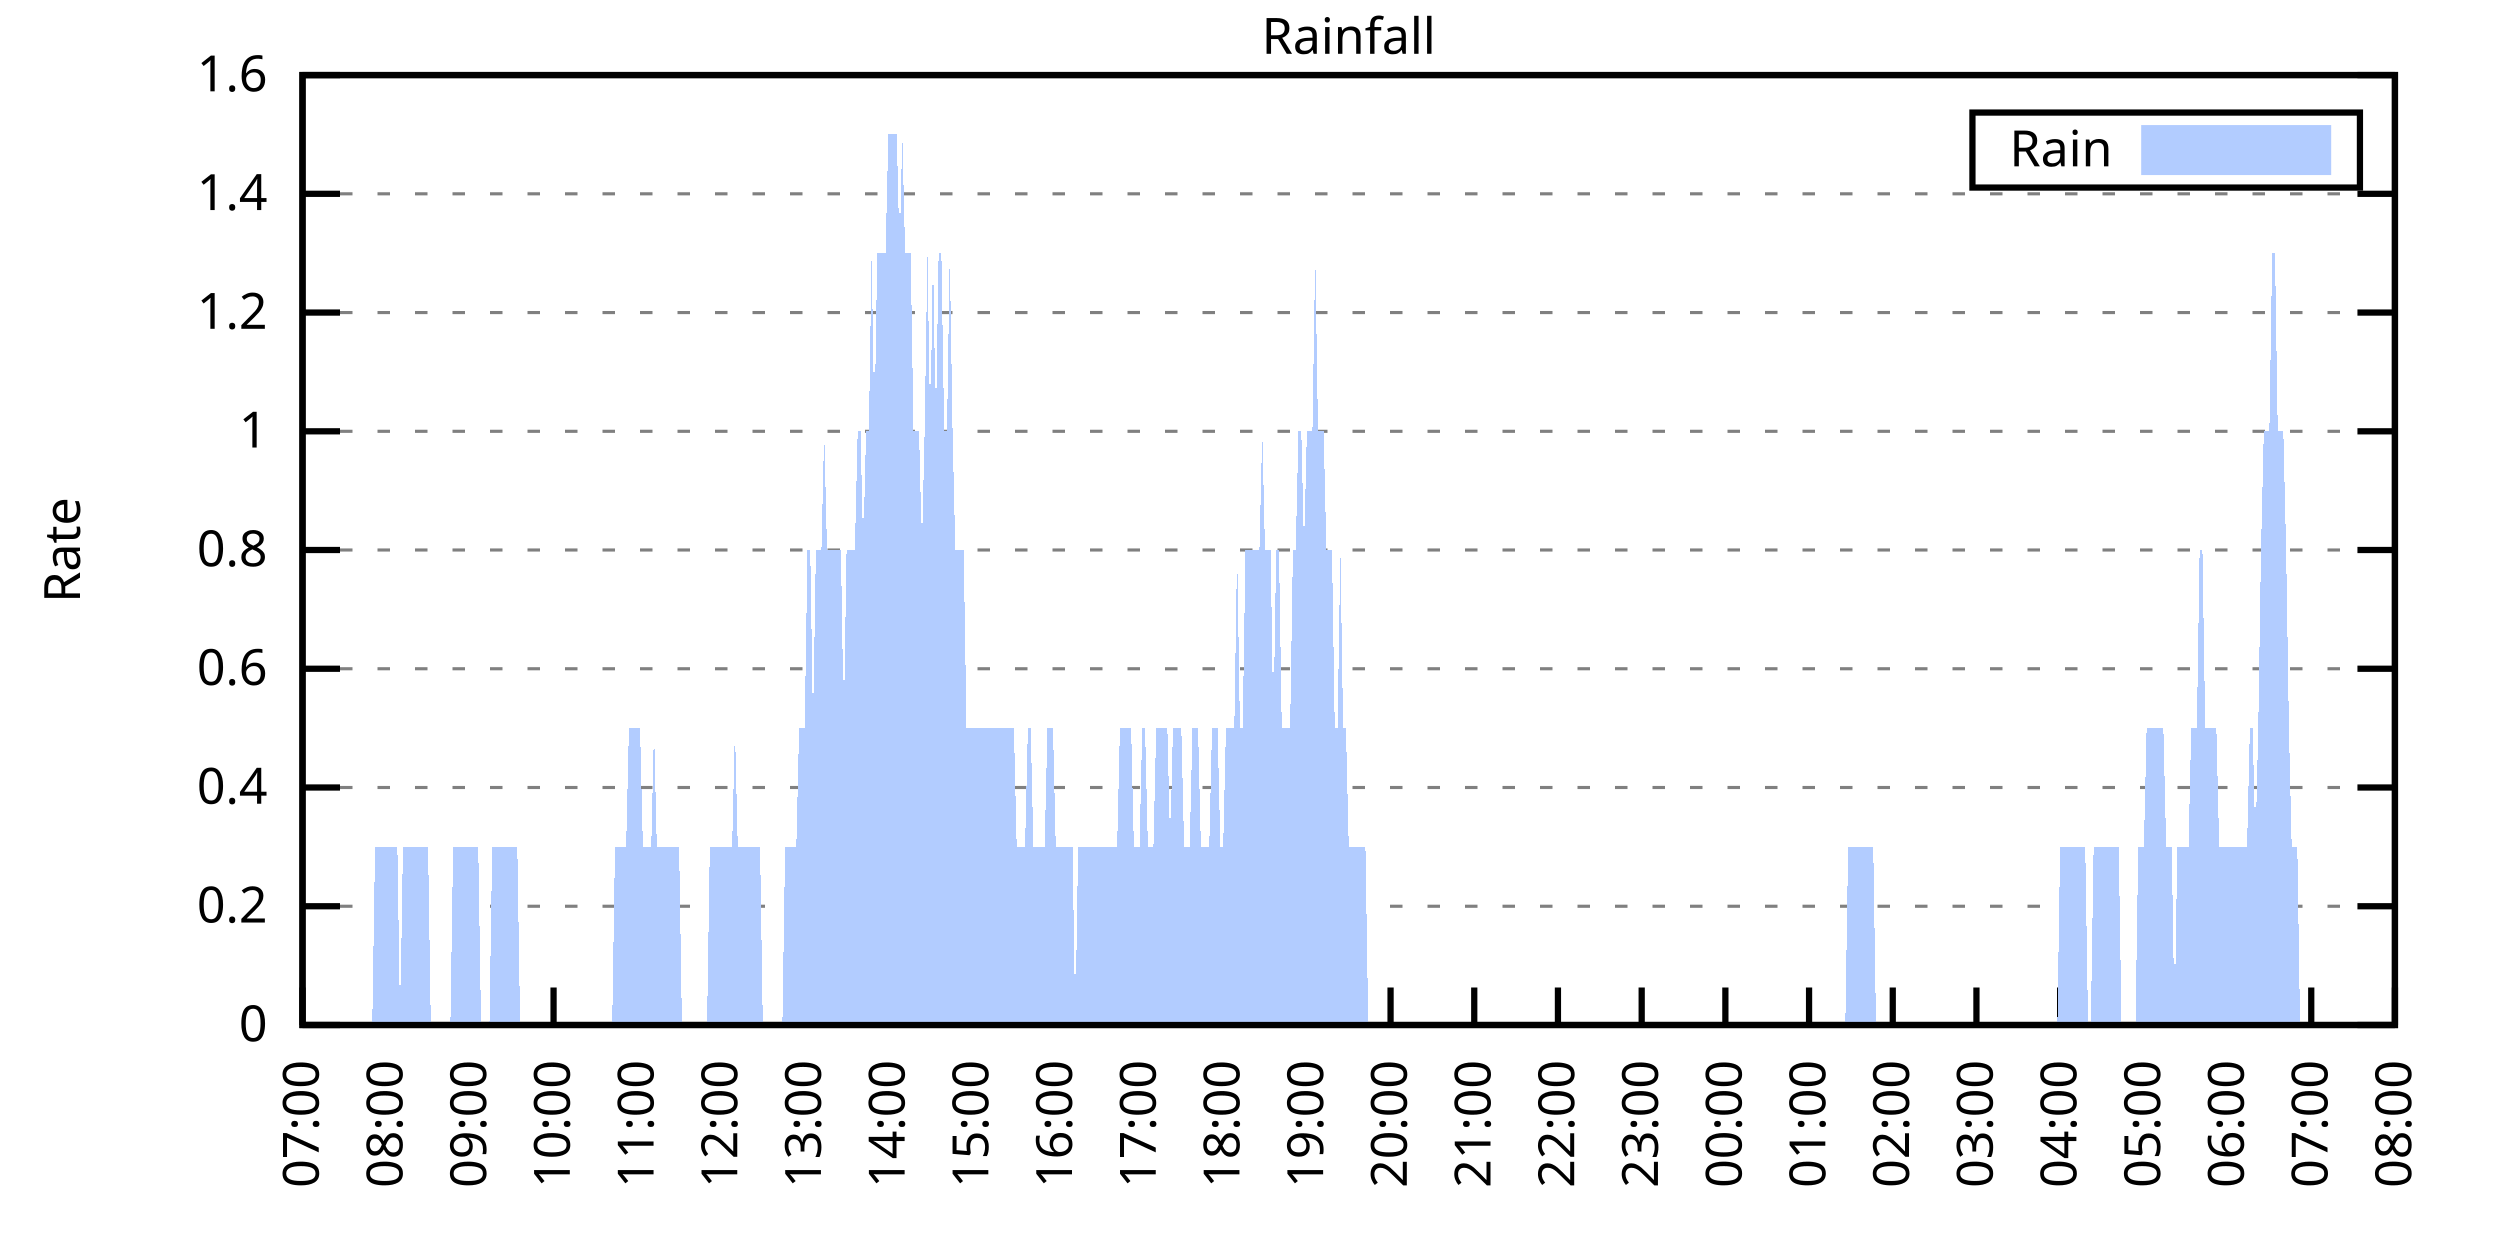
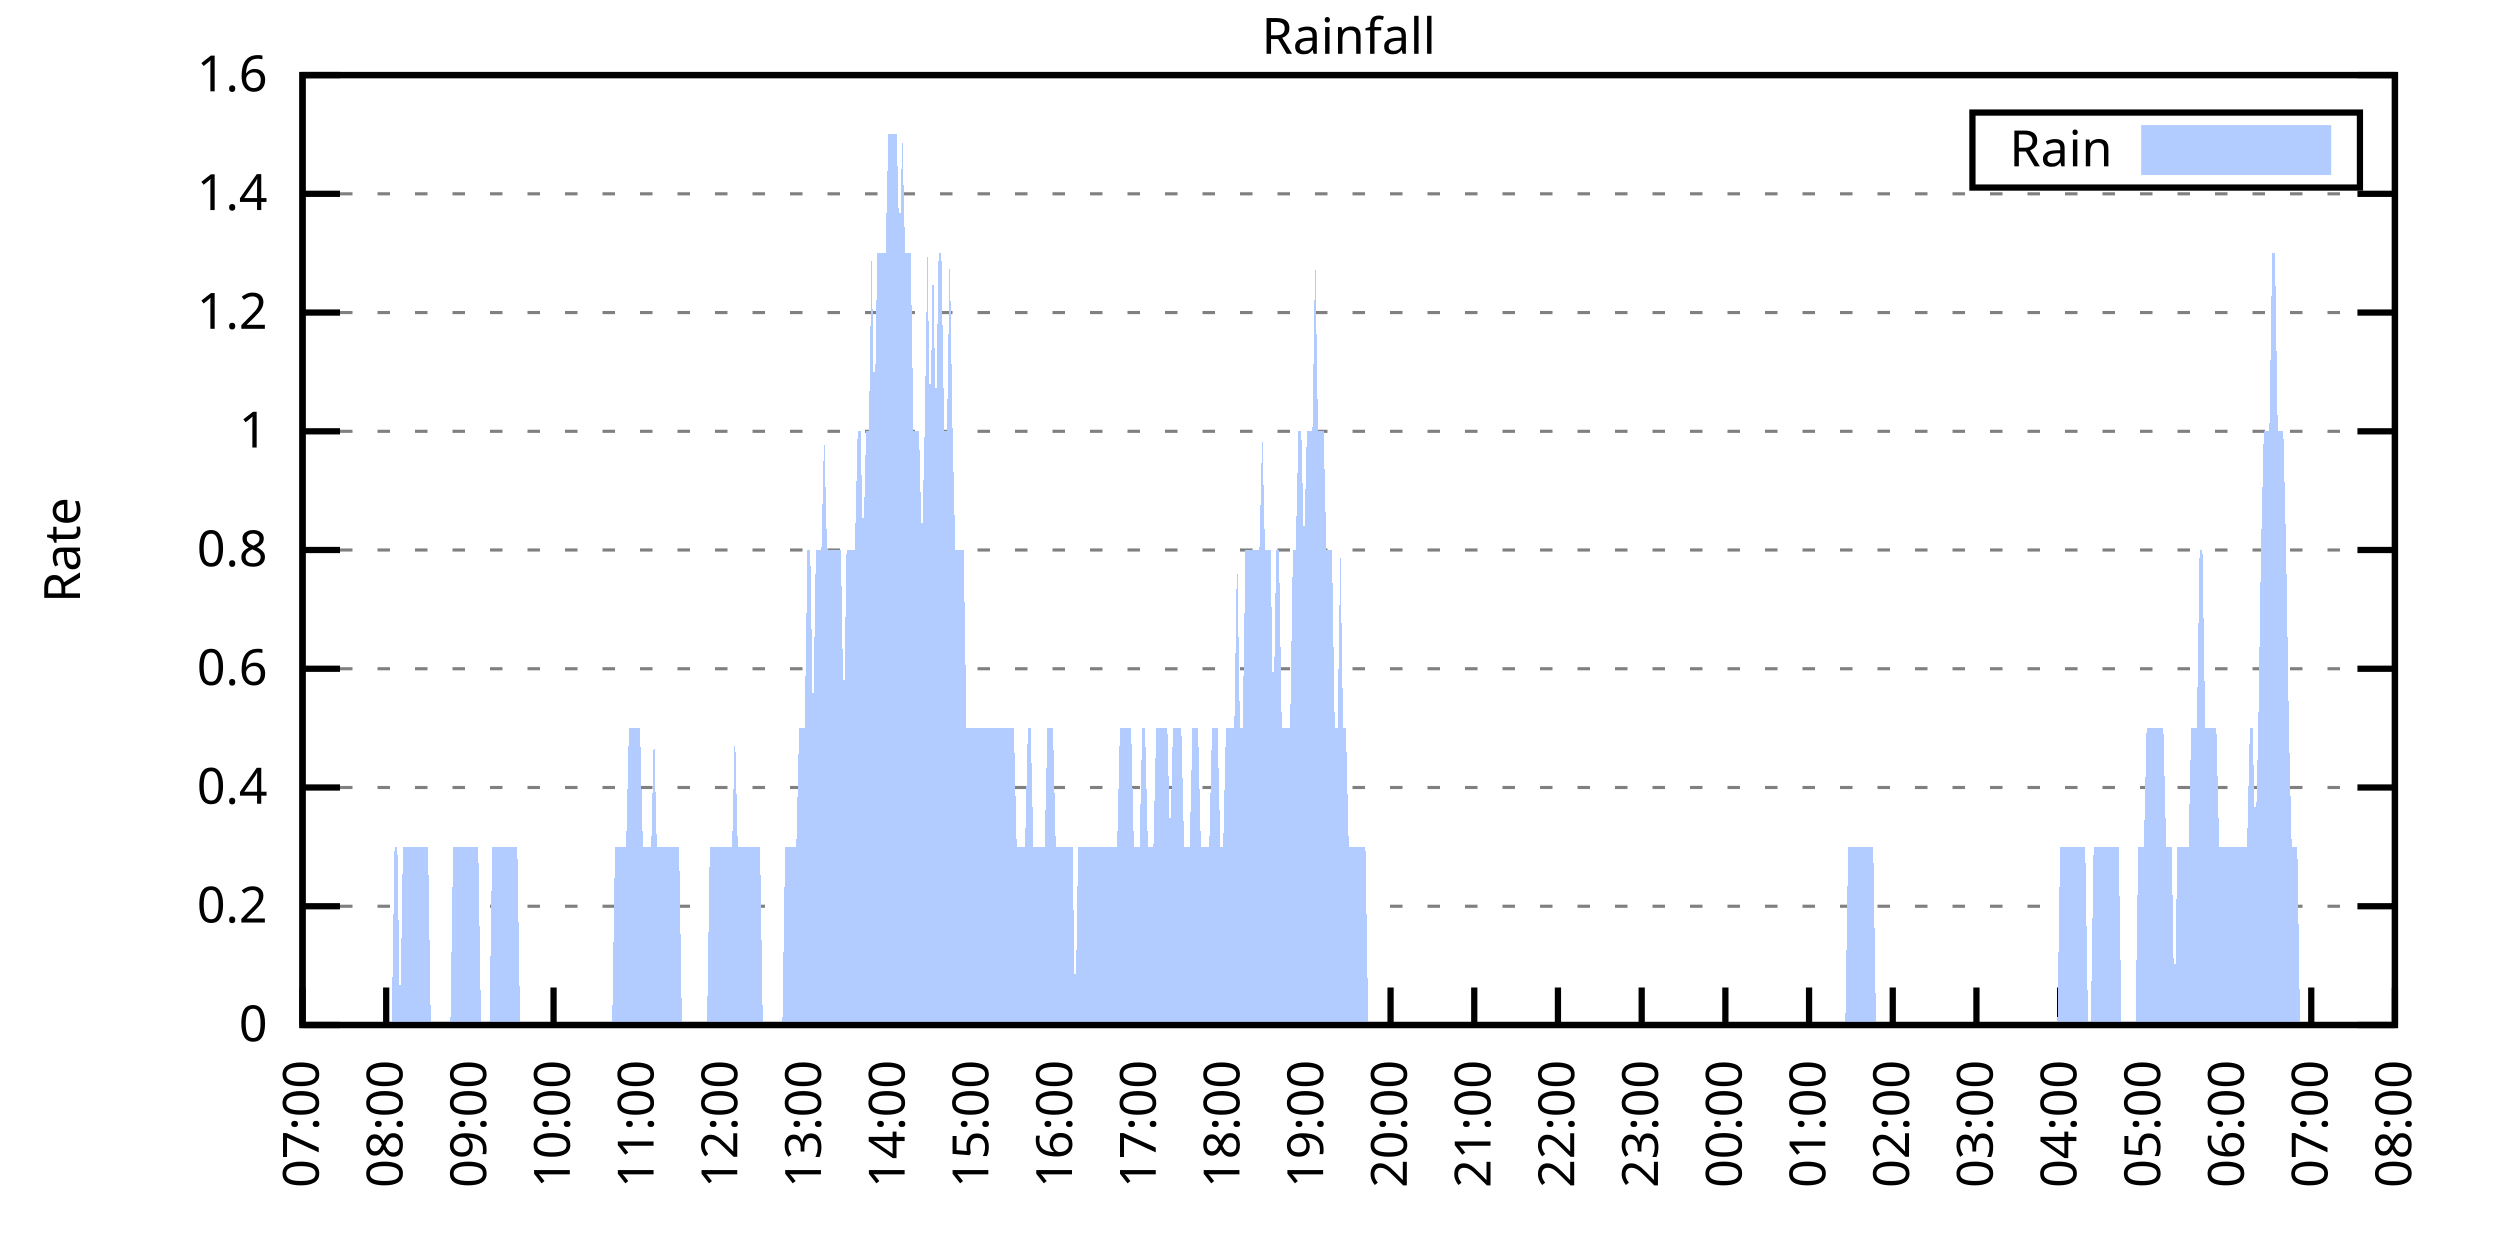
<svg xmlns="http://www.w3.org/2000/svg" xmlns:xlink="http://www.w3.org/1999/xlink" width="400" height="200" viewBox="0 0 400 200">
  <g id="gnuplot_canvas">
    <rect x="0" y="0" width="400" height="200" fill="none" />
    <defs>
      <circle id="gpDot" r="0.5" stroke-width="0.5" stroke="currentColor" />
      <path id="gpPt0" stroke-width="0.333" stroke="currentColor" d="M-1,0 h2 M0,-1 v2" />
      <path id="gpPt1" stroke-width="0.333" stroke="currentColor" d="M-1,-1 L1,1 M1,-1 L-1,1" />
      <path id="gpPt2" stroke-width="0.333" stroke="currentColor" d="M-1,0 L1,0 M0,-1 L0,1 M-1,-1 L1,1 M-1,1 L1,-1" />
      <rect id="gpPt3" stroke-width="0.333" stroke="currentColor" x="-1" y="-1" width="2" height="2" />
      <rect id="gpPt4" stroke-width="0.333" stroke="currentColor" fill="currentColor" x="-1" y="-1" width="2" height="2" />
      <circle id="gpPt5" stroke-width="0.333" stroke="currentColor" cx="0" cy="0" r="1" />
      <use xlink:href="#gpPt5" id="gpPt6" fill="currentColor" stroke="none" />
      <path id="gpPt7" stroke-width="0.333" stroke="currentColor" d="M0,-1.33 L-1.33,0.67 L1.33,0.67 z" />
      <use xlink:href="#gpPt7" id="gpPt8" fill="currentColor" stroke="none" />
      <use xlink:href="#gpPt7" id="gpPt9" stroke="currentColor" transform="rotate(180)" />
      <use xlink:href="#gpPt9" id="gpPt10" fill="currentColor" stroke="none" />
      <use xlink:href="#gpPt3" id="gpPt11" stroke="currentColor" transform="rotate(45)" />
      <use xlink:href="#gpPt11" id="gpPt12" fill="currentColor" stroke="none" />
      <path id="gpPt13" stroke-width="0.333" stroke="currentColor" d="M0,1.330 L1.265,0.411 L0.782,-1.067 L-0.782,-1.076 L-1.265,0.411 z" />
      <use xlink:href="#gpPt13" id="gpPt14" fill="currentColor" stroke="none" />
      <filter id="textbox" filterUnits="objectBoundingBox" x="0" y="0" height="1" width="1">
        <feFlood flood-color="white" flood-opacity="1" result="bgnd" />
        <feComposite in="SourceGraphic" in2="bgnd" operator="atop" />
      </filter>
      <filter id="greybox" filterUnits="objectBoundingBox" x="0" y="0" height="1" width="1">
        <feFlood flood-color="lightgrey" flood-opacity="1" result="grey" />
        <feComposite in="SourceGraphic" in2="grey" operator="atop" />
      </filter>
    </defs>
    <g fill="none" color="white" stroke="currentColor" stroke-width="1.00" stroke-linecap="butt" stroke-linejoin="miter">
</g>
    <g fill="none" color="black" stroke="currentColor" stroke-width="1.00" stroke-linecap="butt" stroke-linejoin="miter">
      <g stroke="none" shape-rendering="crispEdges">
        <polygon fill="rgb(255, 255, 255)" points="48.40,164.00 383.18,164.00 383.18,12.02 48.40,12.02 " />
      </g>
    </g>
    <g fill="none" color="black" stroke="currentColor" stroke-width="1.00" stroke-linecap="butt" stroke-linejoin="miter">
</g>
    <g fill="none" color="black" stroke="black" stroke-width="0.50" stroke-linecap="butt" stroke-linejoin="miter">
</g>
    <g fill="none" color="gray" stroke="currentColor" stroke-width="0.50" stroke-linecap="butt" stroke-linejoin="miter">
      <path stroke="gray" stroke-dasharray="2,4" class="gridline" d="M48.40,164.00 L383.19,164.00  " />
    </g>
    <g fill="none" color="gray" stroke="gray" stroke-width="1.00" stroke-linecap="butt" stroke-linejoin="miter">
</g>
    <g fill="none" color="black" stroke="currentColor" stroke-width="1.00" stroke-linecap="butt" stroke-linejoin="miter">
      <path stroke="black" d="M48.40,164.00 L54.40,164.00 M383.19,164.00 L377.19,164.00  " />
      <g transform="translate(42.80,166.60)" stroke="none" fill="black" font-family="Sans" font-size="8.00" text-anchor="end">
        <text>
          <tspan font-family="Sans"> 0</tspan>
        </text>
      </g>
    </g>
    <g fill="none" color="black" stroke="currentColor" stroke-width="1.00" stroke-linecap="butt" stroke-linejoin="miter">
</g>
    <g fill="none" color="black" stroke="black" stroke-width="0.50" stroke-linecap="butt" stroke-linejoin="miter">
</g>
    <g fill="none" color="gray" stroke="currentColor" stroke-width="0.50" stroke-linecap="butt" stroke-linejoin="miter">
      <path stroke="gray" stroke-dasharray="2,4" class="gridline" d="M48.40,145.00 L383.19,145.00  " />
    </g>
    <g fill="none" color="gray" stroke="gray" stroke-width="1.00" stroke-linecap="butt" stroke-linejoin="miter">
</g>
    <g fill="none" color="black" stroke="currentColor" stroke-width="1.00" stroke-linecap="butt" stroke-linejoin="miter">
      <path stroke="black" d="M48.40,145.00 L54.40,145.00 M383.19,145.00 L377.19,145.00  " />
      <g transform="translate(42.80,147.60)" stroke="none" fill="black" font-family="Sans" font-size="8.00" text-anchor="end">
        <text>
          <tspan font-family="Sans"> 0.2</tspan>
        </text>
      </g>
    </g>
    <g fill="none" color="black" stroke="currentColor" stroke-width="1.00" stroke-linecap="butt" stroke-linejoin="miter">
</g>
    <g fill="none" color="black" stroke="black" stroke-width="0.50" stroke-linecap="butt" stroke-linejoin="miter">
</g>
    <g fill="none" color="gray" stroke="currentColor" stroke-width="0.50" stroke-linecap="butt" stroke-linejoin="miter">
      <path stroke="gray" stroke-dasharray="2,4" class="gridline" d="M48.40,126.00 L383.19,126.00  " />
    </g>
    <g fill="none" color="gray" stroke="gray" stroke-width="1.00" stroke-linecap="butt" stroke-linejoin="miter">
</g>
    <g fill="none" color="black" stroke="currentColor" stroke-width="1.00" stroke-linecap="butt" stroke-linejoin="miter">
      <path stroke="black" d="M48.40,126.00 L54.40,126.00 M383.19,126.00 L377.19,126.00  " />
      <g transform="translate(42.80,128.60)" stroke="none" fill="black" font-family="Sans" font-size="8.00" text-anchor="end">
        <text>
          <tspan font-family="Sans"> 0.4</tspan>
        </text>
      </g>
    </g>
    <g fill="none" color="black" stroke="currentColor" stroke-width="1.00" stroke-linecap="butt" stroke-linejoin="miter">
</g>
    <g fill="none" color="black" stroke="black" stroke-width="0.50" stroke-linecap="butt" stroke-linejoin="miter">
</g>
    <g fill="none" color="gray" stroke="currentColor" stroke-width="0.50" stroke-linecap="butt" stroke-linejoin="miter">
      <path stroke="gray" stroke-dasharray="2,4" class="gridline" d="M48.40,107.00 L383.19,107.00  " />
    </g>
    <g fill="none" color="gray" stroke="gray" stroke-width="1.00" stroke-linecap="butt" stroke-linejoin="miter">
</g>
    <g fill="none" color="black" stroke="currentColor" stroke-width="1.00" stroke-linecap="butt" stroke-linejoin="miter">
      <path stroke="black" d="M48.40,107.00 L54.40,107.00 M383.19,107.00 L377.19,107.00  " />
      <g transform="translate(42.80,109.60)" stroke="none" fill="black" font-family="Sans" font-size="8.00" text-anchor="end">
        <text>
          <tspan font-family="Sans"> 0.6</tspan>
        </text>
      </g>
    </g>
    <g fill="none" color="black" stroke="currentColor" stroke-width="1.00" stroke-linecap="butt" stroke-linejoin="miter">
</g>
    <g fill="none" color="black" stroke="black" stroke-width="0.50" stroke-linecap="butt" stroke-linejoin="miter">
</g>
    <g fill="none" color="gray" stroke="currentColor" stroke-width="0.50" stroke-linecap="butt" stroke-linejoin="miter">
      <path stroke="gray" stroke-dasharray="2,4" class="gridline" d="M48.40,88.00 L383.19,88.00  " />
    </g>
    <g fill="none" color="gray" stroke="gray" stroke-width="1.00" stroke-linecap="butt" stroke-linejoin="miter">
</g>
    <g fill="none" color="black" stroke="currentColor" stroke-width="1.00" stroke-linecap="butt" stroke-linejoin="miter">
      <path stroke="black" d="M48.40,88.00 L54.40,88.00 M383.19,88.00 L377.19,88.00  " />
      <g transform="translate(42.80,90.60)" stroke="none" fill="black" font-family="Sans" font-size="8.00" text-anchor="end">
        <text>
          <tspan font-family="Sans"> 0.8</tspan>
        </text>
      </g>
    </g>
    <g fill="none" color="black" stroke="currentColor" stroke-width="1.00" stroke-linecap="butt" stroke-linejoin="miter">
</g>
    <g fill="none" color="black" stroke="black" stroke-width="0.50" stroke-linecap="butt" stroke-linejoin="miter">
</g>
    <g fill="none" color="gray" stroke="currentColor" stroke-width="0.50" stroke-linecap="butt" stroke-linejoin="miter">
      <path stroke="gray" stroke-dasharray="2,4" class="gridline" d="M48.40,69.01 L383.19,69.01  " />
    </g>
    <g fill="none" color="gray" stroke="gray" stroke-width="1.00" stroke-linecap="butt" stroke-linejoin="miter">
</g>
    <g fill="none" color="black" stroke="currentColor" stroke-width="1.00" stroke-linecap="butt" stroke-linejoin="miter">
      <path stroke="black" d="M48.40,69.01 L54.40,69.01 M383.19,69.01 L377.19,69.01  " />
      <g transform="translate(42.80,71.61)" stroke="none" fill="black" font-family="Sans" font-size="8.00" text-anchor="end">
        <text>
          <tspan font-family="Sans"> 1</tspan>
        </text>
      </g>
    </g>
    <g fill="none" color="black" stroke="currentColor" stroke-width="1.00" stroke-linecap="butt" stroke-linejoin="miter">
</g>
    <g fill="none" color="black" stroke="black" stroke-width="0.50" stroke-linecap="butt" stroke-linejoin="miter">
</g>
    <g fill="none" color="gray" stroke="currentColor" stroke-width="0.50" stroke-linecap="butt" stroke-linejoin="miter">
      <path stroke="gray" stroke-dasharray="2,4" class="gridline" d="M48.40,50.01 L383.19,50.01  " />
    </g>
    <g fill="none" color="gray" stroke="gray" stroke-width="1.00" stroke-linecap="butt" stroke-linejoin="miter">
</g>
    <g fill="none" color="black" stroke="currentColor" stroke-width="1.00" stroke-linecap="butt" stroke-linejoin="miter">
      <path stroke="black" d="M48.40,50.01 L54.40,50.01 M383.19,50.01 L377.19,50.01  " />
      <g transform="translate(42.80,52.61)" stroke="none" fill="black" font-family="Sans" font-size="8.00" text-anchor="end">
        <text>
          <tspan font-family="Sans"> 1.2</tspan>
        </text>
      </g>
    </g>
    <g fill="none" color="black" stroke="currentColor" stroke-width="1.00" stroke-linecap="butt" stroke-linejoin="miter">
</g>
    <g fill="none" color="black" stroke="black" stroke-width="0.50" stroke-linecap="butt" stroke-linejoin="miter">
</g>
    <g fill="none" color="gray" stroke="currentColor" stroke-width="0.50" stroke-linecap="butt" stroke-linejoin="miter">
      <path stroke="gray" stroke-dasharray="2,4" class="gridline" d="M48.40,31.01 L383.19,31.01  " />
    </g>
    <g fill="none" color="gray" stroke="gray" stroke-width="1.00" stroke-linecap="butt" stroke-linejoin="miter">
</g>
    <g fill="none" color="black" stroke="currentColor" stroke-width="1.00" stroke-linecap="butt" stroke-linejoin="miter">
      <path stroke="black" d="M48.40,31.01 L54.40,31.01 M383.19,31.01 L377.19,31.01  " />
      <g transform="translate(42.80,33.61)" stroke="none" fill="black" font-family="Sans" font-size="8.00" text-anchor="end">
        <text>
          <tspan font-family="Sans"> 1.4</tspan>
        </text>
      </g>
    </g>
    <g fill="none" color="black" stroke="currentColor" stroke-width="1.00" stroke-linecap="butt" stroke-linejoin="miter">
</g>
    <g fill="none" color="black" stroke="black" stroke-width="0.50" stroke-linecap="butt" stroke-linejoin="miter">
</g>
    <g fill="none" color="gray" stroke="currentColor" stroke-width="0.50" stroke-linecap="butt" stroke-linejoin="miter">
      <path stroke="gray" stroke-dasharray="2,4" class="gridline" d="M48.40,12.01 L383.19,12.01  " />
    </g>
    <g fill="none" color="gray" stroke="gray" stroke-width="1.00" stroke-linecap="butt" stroke-linejoin="miter">
</g>
    <g fill="none" color="black" stroke="currentColor" stroke-width="1.00" stroke-linecap="butt" stroke-linejoin="miter">
      <path stroke="black" d="M48.40,12.01 L54.40,12.01 M383.19,12.01 L377.19,12.01  " />
      <g transform="translate(42.80,14.61)" stroke="none" fill="black" font-family="Sans" font-size="8.00" text-anchor="end">
        <text>
          <tspan font-family="Sans"> 1.6</tspan>
        </text>
      </g>
    </g>
    <g fill="none" color="black" stroke="currentColor" stroke-width="1.00" stroke-linecap="butt" stroke-linejoin="miter">
      <path stroke="black" d="M48.40,164.00 L48.40,158.00  " />
      <g transform="translate(51.00,169.60) rotate(270.00)" stroke="none" fill="black" font-family="Sans" font-size="8.00" text-anchor="end">
        <text>
          <tspan font-family="Sans">07:00</tspan>
        </text>
      </g>
    </g>
    <g fill="none" color="black" stroke="currentColor" stroke-width="1.00" stroke-linecap="butt" stroke-linejoin="miter">
      <path stroke="black" d="M61.79,164.00 L61.79,158.00  " />
      <g transform="translate(64.39,169.60) rotate(270.00)" stroke="none" fill="black" font-family="Sans" font-size="8.00" text-anchor="end">
        <text>
          <tspan font-family="Sans">08:00</tspan>
        </text>
      </g>
    </g>
    <g fill="none" color="black" stroke="currentColor" stroke-width="1.00" stroke-linecap="butt" stroke-linejoin="miter">
      <path stroke="black" d="M75.18,164.00 L75.18,158.00  " />
      <g transform="translate(77.78,169.60) rotate(270.00)" stroke="none" fill="black" font-family="Sans" font-size="8.00" text-anchor="end">
        <text>
          <tspan font-family="Sans">09:00</tspan>
        </text>
      </g>
    </g>
    <g fill="none" color="black" stroke="currentColor" stroke-width="1.00" stroke-linecap="butt" stroke-linejoin="miter">
      <path stroke="black" d="M88.57,164.00 L88.57,158.00  " />
      <g transform="translate(91.17,169.60) rotate(270.00)" stroke="none" fill="black" font-family="Sans" font-size="8.00" text-anchor="end">
        <text>
          <tspan font-family="Sans">10:00</tspan>
        </text>
      </g>
    </g>
    <g fill="none" color="black" stroke="currentColor" stroke-width="1.00" stroke-linecap="butt" stroke-linejoin="miter">
      <path stroke="black" d="M101.97,164.00 L101.97,158.00  " />
      <g transform="translate(104.57,169.60) rotate(270.00)" stroke="none" fill="black" font-family="Sans" font-size="8.00" text-anchor="end">
        <text>
          <tspan font-family="Sans">11:00</tspan>
        </text>
      </g>
    </g>
    <g fill="none" color="black" stroke="currentColor" stroke-width="1.00" stroke-linecap="butt" stroke-linejoin="miter">
      <path stroke="black" d="M115.36,164.00 L115.36,158.00  " />
      <g transform="translate(117.96,169.60) rotate(270.00)" stroke="none" fill="black" font-family="Sans" font-size="8.00" text-anchor="end">
        <text>
          <tspan font-family="Sans">12:00</tspan>
        </text>
      </g>
    </g>
    <g fill="none" color="black" stroke="currentColor" stroke-width="1.00" stroke-linecap="butt" stroke-linejoin="miter">
      <path stroke="black" d="M128.75,164.00 L128.75,158.00  " />
      <g transform="translate(131.35,169.60) rotate(270.00)" stroke="none" fill="black" font-family="Sans" font-size="8.00" text-anchor="end">
        <text>
          <tspan font-family="Sans">13:00</tspan>
        </text>
      </g>
    </g>
    <g fill="none" color="black" stroke="currentColor" stroke-width="1.00" stroke-linecap="butt" stroke-linejoin="miter">
      <path stroke="black" d="M142.14,164.00 L142.14,158.00  " />
      <g transform="translate(144.74,169.60) rotate(270.00)" stroke="none" fill="black" font-family="Sans" font-size="8.00" text-anchor="end">
        <text>
          <tspan font-family="Sans">14:00</tspan>
        </text>
      </g>
    </g>
    <g fill="none" color="black" stroke="currentColor" stroke-width="1.00" stroke-linecap="butt" stroke-linejoin="miter">
      <path stroke="black" d="M155.53,164.00 L155.53,158.00  " />
      <g transform="translate(158.13,169.60) rotate(270.00)" stroke="none" fill="black" font-family="Sans" font-size="8.00" text-anchor="end">
        <text>
          <tspan font-family="Sans">15:00</tspan>
        </text>
      </g>
    </g>
    <g fill="none" color="black" stroke="currentColor" stroke-width="1.00" stroke-linecap="butt" stroke-linejoin="miter">
      <path stroke="black" d="M168.92,164.00 L168.92,158.00  " />
      <g transform="translate(171.52,169.60) rotate(270.00)" stroke="none" fill="black" font-family="Sans" font-size="8.00" text-anchor="end">
        <text>
          <tspan font-family="Sans">16:00</tspan>
        </text>
      </g>
    </g>
    <g fill="none" color="black" stroke="currentColor" stroke-width="1.00" stroke-linecap="butt" stroke-linejoin="miter">
      <path stroke="black" d="M182.32,164.00 L182.32,158.00  " />
      <g transform="translate(184.92,169.60) rotate(270.00)" stroke="none" fill="black" font-family="Sans" font-size="8.00" text-anchor="end">
        <text>
          <tspan font-family="Sans">17:00</tspan>
        </text>
      </g>
    </g>
    <g fill="none" color="black" stroke="currentColor" stroke-width="1.00" stroke-linecap="butt" stroke-linejoin="miter">
      <path stroke="black" d="M195.71,164.00 L195.71,158.00  " />
      <g transform="translate(198.31,169.60) rotate(270.00)" stroke="none" fill="black" font-family="Sans" font-size="8.00" text-anchor="end">
        <text>
          <tspan font-family="Sans">18:00</tspan>
        </text>
      </g>
    </g>
    <g fill="none" color="black" stroke="currentColor" stroke-width="1.00" stroke-linecap="butt" stroke-linejoin="miter">
      <path stroke="black" d="M209.10,164.00 L209.10,158.00  " />
      <g transform="translate(211.70,169.60) rotate(270.00)" stroke="none" fill="black" font-family="Sans" font-size="8.00" text-anchor="end">
        <text>
          <tspan font-family="Sans">19:00</tspan>
        </text>
      </g>
    </g>
    <g fill="none" color="black" stroke="currentColor" stroke-width="1.00" stroke-linecap="butt" stroke-linejoin="miter">
      <path stroke="black" d="M222.49,164.00 L222.49,158.00  " />
      <g transform="translate(225.09,169.60) rotate(270.00)" stroke="none" fill="black" font-family="Sans" font-size="8.00" text-anchor="end">
        <text>
          <tspan font-family="Sans">20:00</tspan>
        </text>
      </g>
    </g>
    <g fill="none" color="black" stroke="currentColor" stroke-width="1.00" stroke-linecap="butt" stroke-linejoin="miter">
      <path stroke="black" d="M235.88,164.00 L235.88,158.00  " />
      <g transform="translate(238.48,169.60) rotate(270.00)" stroke="none" fill="black" font-family="Sans" font-size="8.00" text-anchor="end">
        <text>
          <tspan font-family="Sans">21:00</tspan>
        </text>
      </g>
    </g>
    <g fill="none" color="black" stroke="currentColor" stroke-width="1.00" stroke-linecap="butt" stroke-linejoin="miter">
      <path stroke="black" d="M249.27,164.00 L249.27,158.00  " />
      <g transform="translate(251.87,169.60) rotate(270.00)" stroke="none" fill="black" font-family="Sans" font-size="8.00" text-anchor="end">
        <text>
          <tspan font-family="Sans">22:00</tspan>
        </text>
      </g>
    </g>
    <g fill="none" color="black" stroke="currentColor" stroke-width="1.00" stroke-linecap="butt" stroke-linejoin="miter">
      <path stroke="black" d="M262.67,164.00 L262.67,158.00  " />
      <g transform="translate(265.27,169.60) rotate(270.00)" stroke="none" fill="black" font-family="Sans" font-size="8.00" text-anchor="end">
        <text>
          <tspan font-family="Sans">23:00</tspan>
        </text>
      </g>
    </g>
    <g fill="none" color="black" stroke="currentColor" stroke-width="1.00" stroke-linecap="butt" stroke-linejoin="miter">
      <path stroke="black" d="M276.06,164.00 L276.06,158.00  " />
      <g transform="translate(278.66,169.60) rotate(270.00)" stroke="none" fill="black" font-family="Sans" font-size="8.00" text-anchor="end">
        <text>
          <tspan font-family="Sans">00:00</tspan>
        </text>
      </g>
    </g>
    <g fill="none" color="black" stroke="currentColor" stroke-width="1.00" stroke-linecap="butt" stroke-linejoin="miter">
      <path stroke="black" d="M289.45,164.00 L289.45,158.00  " />
      <g transform="translate(292.05,169.60) rotate(270.00)" stroke="none" fill="black" font-family="Sans" font-size="8.00" text-anchor="end">
        <text>
          <tspan font-family="Sans">01:00</tspan>
        </text>
      </g>
    </g>
    <g fill="none" color="black" stroke="currentColor" stroke-width="1.00" stroke-linecap="butt" stroke-linejoin="miter">
      <path stroke="black" d="M302.84,164.00 L302.84,158.00  " />
      <g transform="translate(305.44,169.60) rotate(270.00)" stroke="none" fill="black" font-family="Sans" font-size="8.00" text-anchor="end">
        <text>
          <tspan font-family="Sans">02:00</tspan>
        </text>
      </g>
    </g>
    <g fill="none" color="black" stroke="currentColor" stroke-width="1.00" stroke-linecap="butt" stroke-linejoin="miter">
      <path stroke="black" d="M316.23,164.00 L316.23,158.00  " />
      <g transform="translate(318.83,169.60) rotate(270.00)" stroke="none" fill="black" font-family="Sans" font-size="8.00" text-anchor="end">
        <text>
          <tspan font-family="Sans">03:00</tspan>
        </text>
      </g>
    </g>
    <g fill="none" color="black" stroke="currentColor" stroke-width="1.00" stroke-linecap="butt" stroke-linejoin="miter">
      <path stroke="black" d="M329.62,164.00 L329.62,158.00  " />
      <g transform="translate(332.22,169.60) rotate(270.00)" stroke="none" fill="black" font-family="Sans" font-size="8.00" text-anchor="end">
        <text>
          <tspan font-family="Sans">04:00</tspan>
        </text>
      </g>
    </g>
    <g fill="none" color="black" stroke="currentColor" stroke-width="1.00" stroke-linecap="butt" stroke-linejoin="miter">
      <path stroke="black" d="M343.02,164.00 L343.02,158.00  " />
      <g transform="translate(345.62,169.60) rotate(270.00)" stroke="none" fill="black" font-family="Sans" font-size="8.00" text-anchor="end">
        <text>
          <tspan font-family="Sans">05:00</tspan>
        </text>
      </g>
    </g>
    <g fill="none" color="black" stroke="currentColor" stroke-width="1.00" stroke-linecap="butt" stroke-linejoin="miter">
      <path stroke="black" d="M356.41,164.00 L356.41,158.00  " />
      <g transform="translate(359.01,169.60) rotate(270.00)" stroke="none" fill="black" font-family="Sans" font-size="8.00" text-anchor="end">
        <text>
          <tspan font-family="Sans">06:00</tspan>
        </text>
      </g>
    </g>
    <g fill="none" color="black" stroke="currentColor" stroke-width="1.00" stroke-linecap="butt" stroke-linejoin="miter">
      <path stroke="black" d="M369.80,164.00 L369.80,158.00  " />
      <g transform="translate(372.40,169.60) rotate(270.00)" stroke="none" fill="black" font-family="Sans" font-size="8.00" text-anchor="end">
        <text>
          <tspan font-family="Sans">07:00</tspan>
        </text>
      </g>
    </g>
    <g fill="none" color="black" stroke="currentColor" stroke-width="1.00" stroke-linecap="butt" stroke-linejoin="miter">
      <path stroke="black" d="M383.19,164.00 L383.19,158.00  " />
      <g transform="translate(385.79,169.60) rotate(270.00)" stroke="none" fill="black" font-family="Sans" font-size="8.00" text-anchor="end">
        <text>
          <tspan font-family="Sans">08:00</tspan>
        </text>
      </g>
    </g>
    <g fill="none" color="black" stroke="currentColor" stroke-width="1.00" stroke-linecap="butt" stroke-linejoin="miter">
</g>
    <g fill="none" color="black" stroke="currentColor" stroke-width="1.00" stroke-linecap="butt" stroke-linejoin="miter">
      <path stroke="black" d="M48.40,12.01 L48.40,164.00 L383.19,164.00 L383.19,12.01 L48.40,12.01 Z  " />
    </g>
    <g fill="none" color="black" stroke="currentColor" stroke-width="1.00" stroke-linecap="butt" stroke-linejoin="miter">
</g>
    <g fill="none" color="black" stroke="currentColor" stroke-width="1.00" stroke-linecap="butt" stroke-linejoin="miter">
      <path stroke="black" d="M315.59,30.01 L315.59,18.01 L377.59,18.01 L377.59,30.01 L315.59,30.01 Z  " />
    </g>
    <g id="Rainfall_plot_1">
      <g fill="none" color="white" stroke="black" stroke-width="2.00" stroke-linecap="butt" stroke-linejoin="miter">
</g>
      <g fill="none" color="black" stroke="currentColor" stroke-width="2.00" stroke-linecap="butt" stroke-linejoin="miter">
        <g transform="translate(337.99,26.61)" stroke="none" fill="black" font-family="Sans" font-size="8.00" text-anchor="end">
          <text>
            <tspan font-family="Sans">Rain</tspan>
          </text>
        </g>
      </g>
      <g fill="none" color="black" stroke="currentColor" stroke-width="2.00" stroke-linecap="butt" stroke-linejoin="miter">
        <g stroke="none" shape-rendering="crispEdges">
          <polygon fill="rgb(178, 204, 255)" points="343.59,27.01 371.99,27.01 371.99,21.01 343.59,21.01 " />
        </g>
        <path stroke="rgb(178, 204, 255)" d="M343.59,27.01 L371.99,27.01 L371.99,21.01 L343.59,21.01 L343.59,27.01 Z  " />
      </g>
      <g fill="none" color="black" stroke="currentColor" stroke-width="2.00" stroke-linecap="butt" stroke-linejoin="miter">
        <g stroke="none" shape-rendering="crispEdges">
-           <polygon fill="rgb(178, 204, 255)" points="55.54,164.00 55.99,164.00 56.43,164.00 56.88,164.00 57.33,164.00 57.77,164.00 58.22,164.00 58.67,164.00 59.11,164.00 59.56,164.00 60.01,135.50 60.45,135.50 60.90,135.50 61.35,135.50 61.79,135.50 62.24,135.50 62.68,135.50 63.13,135.50 63.58,135.50 64.02,164.00 64.47,135.50 64.92,135.50 65.36,135.50 65.81,135.50 66.26,135.50 66.70,135.50 67.15,135.50 67.59,135.50 68.04,135.50 68.49,135.50 68.93,164.00 69.38,164.00 69.83,164.00 70.27,164.00 70.72,164.00 71.17,164.00 71.61,164.00 72.06,164.00 72.50,135.50 72.95,135.50 73.40,135.50 73.84,135.50 74.29,135.50 74.74,135.50 75.18,135.50 75.63,135.50 76.08,135.50 76.52,135.50 76.97,164.00 77.42,164.00 77.86,164.00 78.31,164.00 78.75,135.50 79.20,135.50 79.65,135.50 80.09,135.50 80.54,135.50 80.99,135.50 81.43,135.50 81.88,135.50 82.33,135.50 82.77,135.50 83.22,164.00 83.66,164.00 84.11,164.00 84.56,164.00 85.00,164.00 85.45,164.00 85.90,164.00 86.34,164.00 86.79,164.00 87.24,164.00 87.68,164.00 88.13,164.00 88.57,164.00 89.02,164.00 89.47,164.00 89.91,164.00 90.36,164.00 90.81,164.00 91.25,164.00 91.70,164.00 92.15,164.00 92.59,164.00 93.04,164.00 93.49,164.00 93.93,164.00 94.38,164.00 94.82,164.00 95.27,164.00 95.72,164.00 96.16,164.00 96.61,164.00 97.06,164.00 97.50,164.00 97.95,164.00 98.40,135.50 98.84,135.50 99.29,135.50 99.73,135.50 100.18,135.50 100.63,116.50 101.07,116.50 101.52,116.50 101.97,116.50 102.41,116.50 102.86,135.50 103.31,135.50 103.75,135.50 104.20,135.50 104.64,116.50 105.09,135.50 105.54,135.50 105.98,135.50 106.43,135.50 106.88,135.50 107.32,135.50 107.77,135.50 108.22,135.50 108.66,135.50 109.11,164.00 109.55,164.00 110.00,164.00 110.45,164.00 110.89,164.00 111.34,164.00 111.79,164.00 112.23,164.00 112.68,164.00 113.13,164.00 113.57,135.50 114.02,135.50 114.47,135.50 114.91,135.50 115.36,135.50 115.80,135.50 116.25,135.50 116.70,135.50 117.14,135.50 117.59,116.50 118.04,135.50 118.48,135.50 118.93,135.50 119.38,135.50 119.82,135.50 120.27,135.50 120.71,135.50 121.16,135.50 121.61,135.50 122.05,164.00 122.50,164.00 122.95,164.00 123.39,164.00 123.84,164.00 124.29,164.00 124.73,164.00 125.18,164.00 125.62,135.50 126.07,135.50 126.52,135.50 126.96,135.50 127.41,135.50 127.86,116.50 128.30,116.50 128.75,116.50 129.20,88.00 129.64,88.00 130.09,116.50 130.54,88.00 130.98,88.00 131.43,88.00 131.87,69.01 132.32,88.00 132.77,88.00 133.21,88.00 133.66,88.00 134.11,88.00 134.55,88.00 135.00,116.50 135.45,88.00 135.89,88.00 136.34,88.00 136.78,88.00 137.23,69.01 137.68,69.01 138.12,88.00 138.57,69.01 139.02,69.01 139.46,40.51 139.91,69.01 140.36,40.51 140.80,40.51 141.25,40.51 141.69,40.51 142.14,21.51 142.59,21.51 143.03,21.51 143.48,21.51 143.93,40.51 144.37,21.51 144.82,40.51 145.27,40.51 145.71,40.51 146.16,69.01 146.61,69.01 147.05,69.01 147.50,88.00 147.94,69.01 148.39,40.51 148.84,69.01 149.28,40.51 149.73,69.01 150.18,40.51 150.62,40.51 151.07,69.01 151.52,69.01 151.96,40.51 152.41,69.01 152.85,88.00 153.30,88.00 153.75,88.00 154.19,88.00 154.64,116.50 155.09,116.50 155.53,116.50 155.98,116.50 156.43,116.50 156.87,116.50 157.32,116.50 157.76,116.50 158.21,116.50 158.66,116.50 159.10,116.50 159.55,116.50 160.00,116.50 160.44,116.50 160.89,116.50 161.34,116.50 161.78,116.50 162.23,116.50 162.67,135.50 163.12,135.50 163.57,135.50 164.01,135.50 164.46,116.50 164.91,116.50 165.35,135.50 165.80,135.50 166.25,135.50 166.69,135.50 167.14,135.50 167.59,116.50 168.03,116.50 168.48,116.50 168.92,135.50 169.37,135.50 169.82,135.50 170.26,135.50 170.71,135.50 171.16,135.50 171.60,135.50 172.05,164.00 172.50,135.50 172.94,135.50 173.39,135.50 173.83,135.50 174.28,135.50 174.73,135.50 175.17,135.50 175.62,135.50 176.07,135.50 176.51,135.50 176.96,135.50 177.41,135.50 177.85,135.50 178.30,135.50 178.74,135.50 179.19,116.50 179.64,116.50 180.08,116.50 180.53,116.50 180.98,116.50 181.42,135.50 181.87,135.50 182.32,135.50 182.76,116.50 183.21,116.50 183.66,135.50 184.10,135.50 184.55,135.50 184.99,116.50 185.44,116.50 185.89,116.50 186.33,116.50 186.78,116.50 187.23,135.50 187.67,116.50 188.12,116.50 188.57,116.50 189.01,116.50 189.46,135.50 189.90,135.50 190.35,135.50 190.80,116.50 191.24,116.50 191.69,116.50 192.14,135.50 192.58,135.50 193.03,135.50 193.48,135.50 193.92,116.50 194.37,116.50 194.81,116.50 195.26,135.50 195.71,135.50 196.15,116.50 196.60,116.50 197.05,116.50 197.49,116.50 197.94,88.00 198.39,116.50 198.83,116.50 199.28,88.00 199.73,88.00 200.17,88.00 200.62,88.00 201.06,88.00 201.51,88.00 201.96,69.01 202.40,88.00 202.85,88.00 203.30,88.00 203.74,116.50 204.19,88.00 204.64,88.00 205.08,116.50 205.53,116.50 205.97,116.50 206.42,116.50 206.87,88.00 207.31,88.00 207.76,69.01 208.21,69.01 208.65,88.00 209.10,69.01 209.55,69.01 209.99,69.01 210.44,40.51 210.88,69.01 211.33,69.01 211.78,69.01 212.22,88.00 212.67,88.00 213.12,88.00 213.56,116.50 214.01,116.50 214.46,88.00 214.90,116.50 215.35,116.50 215.80,135.50 216.24,135.50 216.69,135.50 217.13,135.50 217.58,135.50 218.03,135.50 218.47,135.50 218.92,164.00 219.37,164.00 219.81,164.00 220.26,164.00 220.71,164.00 221.15,164.00 221.60,164.00 222.04,164.00 222.49,164.00 222.94,164.00 223.38,164.00 223.83,164.00 224.28,164.00 224.72,164.00 225.17,164.00 225.62,164.00 226.06,164.00 226.51,164.00 226.95,164.00 227.40,164.00 227.85,164.00 228.29,164.00 228.74,164.00 229.19,164.00 229.63,164.00 230.08,164.00 230.53,164.00 230.97,164.00 231.42,164.00 231.86,164.00 232.31,164.00 232.76,164.00 233.20,164.00 233.65,164.00 234.10,164.00 234.54,164.00 234.99,164.00 235.44,164.00 235.88,164.00 236.33,164.00 236.78,164.00 237.22,164.00 237.67,164.00 238.11,164.00 238.56,164.00 239.01,164.00 239.45,164.00 239.90,164.00 240.35,164.00 240.79,164.00 241.24,164.00 241.69,164.00 242.13,164.00 242.58,164.00 243.02,164.00 243.47,164.00 243.92,164.00 244.36,164.00 244.81,164.00 245.26,164.00 245.70,164.00 246.15,164.00 246.60,164.00 247.04,164.00 247.49,164.00 247.93,164.00 248.38,164.00 248.83,164.00 249.27,164.00 249.72,164.00 250.17,164.00 250.61,164.00 251.06,164.00 251.51,164.00 251.95,164.00 252.40,164.00 252.85,164.00 253.29,164.00 253.74,164.00 254.18,164.00 254.63,164.00 255.08,164.00 255.52,164.00 255.97,164.00 256.42,164.00 256.86,164.00 257.31,164.00 257.76,164.00 258.20,164.00 258.65,164.00 259.09,164.00 259.54,164.00 259.99,164.00 260.43,164.00 260.88,164.00 261.33,164.00 261.77,164.00 262.22,164.00 262.67,164.00 263.11,164.00 263.56,164.00 264.00,164.00 264.45,164.00 264.90,164.00 265.34,164.00 265.79,164.00 266.24,164.00 266.68,164.00 267.13,164.00 267.58,164.00 268.02,164.00 268.47,164.00 268.92,164.00 269.36,164.00 269.81,164.00 270.25,164.00 270.70,164.00 271.15,164.00 271.59,164.00 272.04,164.00 272.49,164.00 272.93,164.00 273.38,164.00 273.83,164.00 274.27,164.00 274.72,164.00 275.16,164.00 275.61,164.00 276.06,164.00 276.50,164.00 276.95,164.00 277.40,164.00 277.84,164.00 278.29,164.00 278.74,164.00 279.18,164.00 279.63,164.00 280.07,164.00 280.52,164.00 280.97,164.00 281.41,164.00 281.86,164.00 282.31,164.00 282.75,164.00 283.20,164.00 283.65,164.00 284.09,164.00 284.54,164.00 284.98,164.00 285.43,164.00 285.88,164.00 286.32,164.00 286.77,164.00 287.22,164.00 287.66,164.00 288.11,164.00 288.56,164.00 289.00,164.00 289.45,164.00 289.90,164.00 290.34,164.00 290.79,164.00 291.23,164.00 291.68,164.00 292.13,164.00 292.57,164.00 293.02,164.00 293.47,164.00 293.91,164.00 294.36,164.00 294.81,164.00 295.25,164.00 295.70,135.50 296.14,135.50 296.59,135.50 297.04,135.50 297.48,135.50 297.93,135.50 298.38,135.50 298.82,135.50 299.27,135.50 299.72,135.50 300.16,164.00 300.61,164.00 301.05,164.00 301.50,164.00 301.95,164.00 302.39,164.00 302.84,164.00 303.29,164.00 303.73,164.00 304.18,164.00 304.63,164.00 305.07,164.00 305.52,164.00 305.97,164.00 306.41,164.00 306.86,164.00 307.30,164.00 307.75,164.00 308.20,164.00 308.64,164.00 309.09,164.00 309.54,164.00 309.98,164.00 310.43,164.00 310.88,164.00 311.32,164.00 311.77,164.00 312.21,164.00 312.66,164.00 313.11,164.00 313.55,164.00 314.00,164.00 314.45,164.00 314.89,164.00 315.34,164.00 315.79,164.00 316.23,164.00 316.68,164.00 317.12,164.00 317.57,164.00 318.02,164.00 318.46,164.00 318.91,164.00 319.36,164.00 319.80,164.00 320.25,164.00 320.70,164.00 321.14,164.00 321.59,164.00 322.04,164.00 322.48,164.00 322.93,164.00 323.37,164.00 323.82,164.00 324.27,164.00 324.71,164.00 325.16,164.00 325.61,164.00 326.05,164.00 326.50,164.00 326.95,164.00 327.39,164.00 327.84,164.00 328.28,164.00 328.73,164.00 329.18,164.00 329.62,135.50 330.07,135.50 330.52,135.50 330.96,135.50 331.41,135.50 331.86,135.50 332.30,135.50 332.75,135.50 333.19,135.50 333.64,135.50 334.09,164.00 334.53,164.00 334.98,135.50 335.43,135.50 335.87,135.50 336.32,135.50 336.77,135.50 337.21,135.50 337.66,135.50 338.10,135.50 338.55,135.50 339.00,135.50 339.44,164.00 339.89,164.00 340.34,164.00 340.78,164.00 341.23,164.00 341.68,164.00 342.12,135.50 342.57,135.50 343.02,135.50 343.46,116.50 343.91,116.50 344.35,116.50 344.80,116.50 345.25,116.50 345.69,116.50 346.14,116.50 346.59,135.50 347.03,135.50 347.48,135.50 347.93,164.00 348.37,135.50 348.82,135.50 349.26,135.50 349.71,135.50 350.16,135.50 350.60,116.50 351.05,116.50 351.50,116.50 351.94,88.00 352.39,88.00 352.84,116.50 353.28,116.50 353.73,116.50 354.17,116.50 354.62,116.50 355.07,135.50 355.51,135.50 355.96,135.50 356.41,135.50 356.85,135.50 357.30,135.50 357.75,135.50 358.19,135.50 358.64,135.50 359.09,135.50 359.53,135.50 359.98,116.50 360.42,116.50 360.87,135.50 361.32,116.50 361.76,88.00 362.21,69.01 362.66,69.01 363.10,69.01 363.55,40.51 364.00,40.51 364.44,69.01 364.89,69.01 365.33,69.01 365.78,88.00 366.23,116.50 366.67,135.50 367.12,135.50 367.57,135.50 368.01,164.00 368.46,164.00 368.91,164.00 369.35,164.00 369.80,164.00 370.24,164.00 370.69,164.00 371.14,164.00 371.58,164.00 372.03,164.00 372.48,164.00 372.92,164.00 373.37,164.00 373.82,164.00 374.26,164.00 374.71,164.00 375.16,164.00 375.60,164.00 376.05,164.00 376.49,164.00 376.49,164.00 55.54,164.00 " />
+           <polygon fill="rgb(178, 204, 255)" points="58.67,164.00 59.11,164.00 59.56,164.00 60.01,164.00 60.45,164.00 60.90,164.00 61.35,164.00 61.79,164.00 62.24,164.00 62.68,164.00 63.13,135.50 63.58,135.50 64.02,164.00 64.47,135.50 64.92,135.50 65.36,135.50 65.81,135.50 66.26,135.50 66.70,135.50 67.15,135.50 67.59,135.50 68.04,135.50 68.49,135.50 68.93,164.00 69.38,164.00 69.83,164.00 70.27,164.00 70.72,164.00 71.17,164.00 71.61,164.00 72.06,164.00 72.50,135.50 72.95,135.50 73.40,135.50 73.84,135.50 74.29,135.50 74.74,135.50 75.18,135.50 75.63,135.50 76.08,135.50 76.52,135.50 76.97,164.00 77.42,164.00 77.86,164.00 78.31,164.00 78.75,135.50 79.20,135.50 79.65,135.50 80.09,135.50 80.54,135.50 80.99,135.50 81.43,135.50 81.88,135.50 82.33,135.50 82.77,135.50 83.22,164.00 83.66,164.00 84.11,164.00 84.56,164.00 85.00,164.00 85.45,164.00 85.90,164.00 86.34,164.00 86.79,164.00 87.24,164.00 87.68,164.00 88.13,164.00 88.57,164.00 89.02,164.00 89.47,164.00 89.91,164.00 90.36,164.00 90.81,164.00 91.25,164.00 91.70,164.00 92.15,164.00 92.59,164.00 93.04,164.00 93.49,164.00 93.93,164.00 94.38,164.00 94.82,164.00 95.27,164.00 95.72,164.00 96.16,164.00 96.61,164.00 97.06,164.00 97.50,164.00 97.95,164.00 98.40,135.50 98.84,135.50 99.29,135.50 99.73,135.50 100.18,135.50 100.63,116.50 101.07,116.50 101.52,116.50 101.97,116.50 102.41,116.50 102.86,135.50 103.31,135.50 103.75,135.50 104.20,135.50 104.64,116.50 105.09,135.50 105.54,135.50 105.98,135.50 106.43,135.50 106.88,135.50 107.32,135.50 107.77,135.50 108.22,135.50 108.66,135.50 109.11,164.00 109.55,164.00 110.00,164.00 110.45,164.00 110.89,164.00 111.34,164.00 111.79,164.00 112.23,164.00 112.68,164.00 113.13,164.00 113.57,135.50 114.02,135.50 114.47,135.50 114.91,135.50 115.36,135.50 115.80,135.50 116.25,135.50 116.70,135.50 117.14,135.50 117.59,116.50 118.04,135.50 118.48,135.50 118.93,135.50 119.38,135.50 119.82,135.50 120.27,135.50 120.71,135.50 121.16,135.50 121.61,135.50 122.05,164.00 122.50,164.00 122.95,164.00 123.39,164.00 123.84,164.00 124.29,164.00 124.73,164.00 125.18,164.00 125.62,135.50 126.07,135.50 126.52,135.50 126.96,135.50 127.41,135.50 127.86,116.50 128.30,116.50 128.75,116.50 129.20,88.00 129.64,88.00 130.09,116.50 130.54,88.00 130.98,88.00 131.43,88.00 131.87,69.01 132.32,88.00 132.77,88.00 133.21,88.00 133.66,88.00 134.11,88.00 134.55,88.00 135.00,116.50 135.45,88.00 135.89,88.00 136.34,88.00 136.78,88.00 137.23,69.01 137.68,69.01 138.12,88.00 138.57,69.01 139.02,69.01 139.46,40.51 139.91,69.01 140.36,40.51 140.80,40.51 141.25,40.51 141.69,40.51 142.14,21.51 142.59,21.51 143.03,21.51 143.48,21.51 143.93,40.51 144.37,21.51 144.82,40.51 145.27,40.51 145.71,40.51 146.16,69.01 146.61,69.01 147.05,69.01 147.50,88.00 147.94,69.01 148.39,40.51 148.84,69.01 149.28,40.51 149.73,69.01 150.18,40.51 150.62,40.51 151.07,69.01 151.52,69.01 151.96,40.51 152.41,69.01 152.85,88.00 153.30,88.00 153.75,88.00 154.19,88.00 154.64,116.50 155.09,116.50 155.53,116.50 155.98,116.50 156.43,116.50 156.87,116.50 157.32,116.50 157.76,116.50 158.21,116.50 158.66,116.50 159.10,116.50 159.55,116.50 160.00,116.50 160.44,116.50 160.89,116.50 161.34,116.50 161.78,116.50 162.23,116.50 162.67,135.50 163.12,135.50 163.57,135.50 164.01,135.50 164.46,116.50 164.91,116.50 165.35,135.50 165.80,135.50 166.25,135.50 166.69,135.50 167.14,135.50 167.59,116.50 168.03,116.50 168.48,116.50 168.92,135.50 169.37,135.50 169.82,135.50 170.26,135.50 170.71,135.50 171.16,135.50 171.60,135.50 172.05,164.00 172.50,135.50 172.94,135.50 173.39,135.50 173.83,135.50 174.28,135.50 174.73,135.50 175.17,135.50 175.62,135.50 176.07,135.50 176.51,135.50 176.96,135.50 177.41,135.50 177.85,135.50 178.30,135.50 178.74,135.50 179.19,116.50 179.64,116.50 180.08,116.50 180.53,116.50 180.98,116.50 181.42,135.50 181.87,135.50 182.32,135.50 182.76,116.50 183.21,116.50 183.66,135.50 184.10,135.50 184.55,135.50 184.99,116.50 185.44,116.50 185.89,116.50 186.33,116.50 186.78,116.50 187.23,135.50 187.67,116.50 188.12,116.50 188.57,116.50 189.01,116.50 189.46,135.50 189.90,135.50 190.35,135.50 190.80,116.50 191.24,116.50 191.69,116.50 192.14,135.50 192.58,135.50 193.03,135.50 193.48,135.50 193.92,116.50 194.37,116.50 194.81,116.50 195.26,135.50 195.71,135.50 196.15,116.50 196.60,116.50 197.05,116.50 197.49,116.50 197.94,88.00 198.39,116.50 198.83,116.50 199.28,88.00 199.73,88.00 200.17,88.00 200.62,88.00 201.06,88.00 201.51,88.00 201.96,69.01 202.40,88.00 202.85,88.00 203.30,88.00 203.74,116.50 204.19,88.00 204.64,88.00 205.08,116.50 205.53,116.50 205.97,116.50 206.42,116.50 206.87,88.00 207.31,88.00 207.76,69.01 208.21,69.01 208.65,88.00 209.10,69.01 209.55,69.01 209.99,69.01 210.44,40.51 210.88,69.01 211.33,69.01 211.78,69.01 212.22,88.00 212.67,88.00 213.12,88.00 213.56,116.50 214.01,116.50 214.46,88.00 214.90,116.50 215.35,116.50 215.80,135.50 216.24,135.50 216.69,135.50 217.13,135.50 217.58,135.50 218.03,135.50 218.47,135.50 218.92,164.00 219.37,164.00 219.81,164.00 220.26,164.00 220.71,164.00 221.15,164.00 221.60,164.00 222.04,164.00 222.49,164.00 222.94,164.00 223.38,164.00 223.83,164.00 224.28,164.00 224.72,164.00 225.17,164.00 225.62,164.00 226.06,164.00 226.51,164.00 226.95,164.00 227.40,164.00 227.85,164.00 228.29,164.00 228.74,164.00 229.19,164.00 229.63,164.00 230.08,164.00 230.53,164.00 230.97,164.00 231.42,164.00 231.86,164.00 232.31,164.00 232.76,164.00 233.20,164.00 233.65,164.00 234.10,164.00 234.54,164.00 234.99,164.00 235.44,164.00 235.88,164.00 236.33,164.00 236.78,164.00 237.22,164.00 237.67,164.00 238.11,164.00 238.56,164.00 239.01,164.00 239.45,164.00 239.90,164.00 240.35,164.00 240.79,164.00 241.24,164.00 241.69,164.00 242.13,164.00 242.58,164.00 243.02,164.00 243.47,164.00 243.92,164.00 244.36,164.00 244.81,164.00 245.26,164.00 245.70,164.00 246.15,164.00 246.60,164.00 247.04,164.00 247.49,164.00 247.93,164.00 248.38,164.00 248.83,164.00 249.27,164.00 249.72,164.00 250.17,164.00 250.61,164.00 251.06,164.00 251.51,164.00 251.95,164.00 252.40,164.00 252.85,164.00 253.29,164.00 253.74,164.00 254.18,164.00 254.63,164.00 255.08,164.00 255.52,164.00 255.97,164.00 256.42,164.00 256.86,164.00 257.31,164.00 257.76,164.00 258.20,164.00 258.65,164.00 259.09,164.00 259.54,164.00 259.99,164.00 260.43,164.00 260.88,164.00 261.33,164.00 261.77,164.00 262.22,164.00 262.67,164.00 263.11,164.00 263.56,164.00 264.00,164.00 264.45,164.00 264.90,164.00 265.34,164.00 265.79,164.00 266.24,164.00 266.68,164.00 267.13,164.00 267.58,164.00 268.02,164.00 268.47,164.00 268.92,164.00 269.36,164.00 269.81,164.00 270.25,164.00 270.70,164.00 271.15,164.00 271.59,164.00 272.04,164.00 272.49,164.00 272.93,164.00 273.38,164.00 273.83,164.00 274.27,164.00 274.72,164.00 275.16,164.00 275.61,164.00 276.06,164.00 276.50,164.00 276.95,164.00 277.40,164.00 277.84,164.00 278.29,164.00 278.74,164.00 279.18,164.00 279.63,164.00 280.07,164.00 280.52,164.00 280.97,164.00 281.41,164.00 281.86,164.00 282.31,164.00 282.75,164.00 283.20,164.00 283.65,164.00 284.09,164.00 284.54,164.00 284.98,164.00 285.43,164.00 285.88,164.00 286.32,164.00 286.77,164.00 287.22,164.00 287.66,164.00 288.11,164.00 288.56,164.00 289.00,164.00 289.45,164.00 289.90,164.00 290.34,164.00 290.79,164.00 291.23,164.00 291.68,164.00 292.13,164.00 292.57,164.00 293.02,164.00 293.47,164.00 293.91,164.00 294.36,164.00 294.81,164.00 295.25,164.00 295.70,135.50 296.14,135.50 296.59,135.50 297.04,135.50 297.48,135.50 297.93,135.50 298.38,135.50 298.82,135.50 299.27,135.50 299.72,135.50 300.16,164.00 300.61,164.00 301.05,164.00 301.50,164.00 301.95,164.00 302.39,164.00 302.84,164.00 303.29,164.00 303.73,164.00 304.18,164.00 304.63,164.00 305.07,164.00 305.52,164.00 305.97,164.00 306.41,164.00 306.86,164.00 307.30,164.00 307.75,164.00 308.20,164.00 308.64,164.00 309.09,164.00 309.54,164.00 309.98,164.00 310.43,164.00 310.88,164.00 311.32,164.00 311.77,164.00 312.21,164.00 312.66,164.00 313.11,164.00 313.55,164.00 314.00,164.00 314.45,164.00 314.89,164.00 315.34,164.00 315.79,164.00 316.23,164.00 316.68,164.00 317.12,164.00 317.57,164.00 318.02,164.00 318.46,164.00 318.91,164.00 319.36,164.00 319.80,164.00 320.25,164.00 320.70,164.00 321.14,164.00 321.59,164.00 322.04,164.00 322.48,164.00 322.93,164.00 323.37,164.00 323.82,164.00 324.27,164.00 324.71,164.00 325.16,164.00 325.61,164.00 326.05,164.00 326.50,164.00 326.95,164.00 327.39,164.00 327.84,164.00 328.28,164.00 328.73,164.00 329.18,164.00 329.62,135.50 330.07,135.50 330.52,135.50 330.96,135.50 331.41,135.50 331.86,135.50 332.30,135.50 332.75,135.50 333.19,135.50 333.64,135.50 334.09,164.00 334.53,164.00 334.98,135.50 335.43,135.50 335.87,135.50 336.32,135.50 336.77,135.50 337.21,135.50 337.66,135.50 338.10,135.50 338.55,135.50 339.00,135.50 339.44,164.00 339.89,164.00 340.34,164.00 340.78,164.00 341.23,164.00 341.68,164.00 342.12,135.50 342.57,135.50 343.02,135.50 343.46,116.50 343.91,116.50 344.35,116.50 344.80,116.50 345.25,116.50 345.69,116.50 346.14,116.50 346.59,135.50 347.03,135.50 347.48,135.50 347.93,164.00 348.37,135.50 348.82,135.50 349.26,135.50 349.71,135.50 350.16,135.50 350.60,116.50 351.05,116.50 351.50,116.50 351.94,88.00 352.39,88.00 352.84,116.50 353.28,116.50 353.73,116.50 354.17,116.50 354.62,116.50 355.07,135.50 355.51,135.50 355.96,135.50 356.41,135.50 356.85,135.50 357.30,135.50 357.75,135.50 358.19,135.50 358.64,135.50 359.09,135.50 359.53,135.50 359.98,116.50 360.42,116.50 360.87,135.50 361.32,116.50 361.76,88.00 362.21,69.01 362.66,69.01 363.10,69.01 363.55,40.51 364.00,40.51 364.44,69.01 364.89,69.01 365.33,69.01 365.78,88.00 366.23,116.50 366.67,135.50 367.12,135.50 367.57,135.50 368.01,164.00 368.46,164.00 368.91,164.00 369.35,164.00 369.80,164.00 370.24,164.00 370.69,164.00 371.14,164.00 371.58,164.00 372.03,164.00 372.48,164.00 372.92,164.00 373.37,164.00 373.82,164.00 374.26,164.00 374.71,164.00 375.16,164.00 375.60,164.00 376.05,164.00 376.49,164.00 376.94,164.00 377.39,164.00 377.83,164.00 378.28,164.00 378.73,164.00 379.17,164.00 379.62,164.00 379.62,164.00 58.67,164.00 " />
        </g>
      </g>
    </g>
    <g fill="none" color="black" stroke="currentColor" stroke-width="2.00" stroke-linecap="butt" stroke-linejoin="miter">
</g>
    <g fill="none" color="black" stroke="black" stroke-width="1.00" stroke-linecap="butt" stroke-linejoin="miter">
</g>
    <g fill="none" color="black" stroke="currentColor" stroke-width="1.00" stroke-linecap="butt" stroke-linejoin="miter">
      <path stroke="black" d="M48.40,12.01 L48.40,164.00 L383.19,164.00 L383.19,12.01 L48.40,12.01 Z  " />
      <g transform="translate(12.80,88.01) rotate(270.00)" stroke="none" fill="black" font-family="Sans" font-size="8.00" text-anchor="middle">
        <text>
          <tspan font-family="Sans">Rate</tspan>
        </text>
      </g>
    </g>
    <g fill="none" color="black" stroke="currentColor" stroke-width="1.00" stroke-linecap="butt" stroke-linejoin="miter">
</g>
    <g fill="none" color="black" stroke="currentColor" stroke-width="1.00" stroke-linecap="butt" stroke-linejoin="miter">
      <g transform="translate(215.79,8.61)" stroke="none" fill="black" font-family="Sans" font-size="8.00" text-anchor="middle">
        <text>
          <tspan font-family="Sans">Rainfall</tspan>
        </text>
      </g>
    </g>
    <g fill="none" color="black" stroke="currentColor" stroke-width="1.00" stroke-linecap="butt" stroke-linejoin="miter">
</g>
  </g>
</svg>
